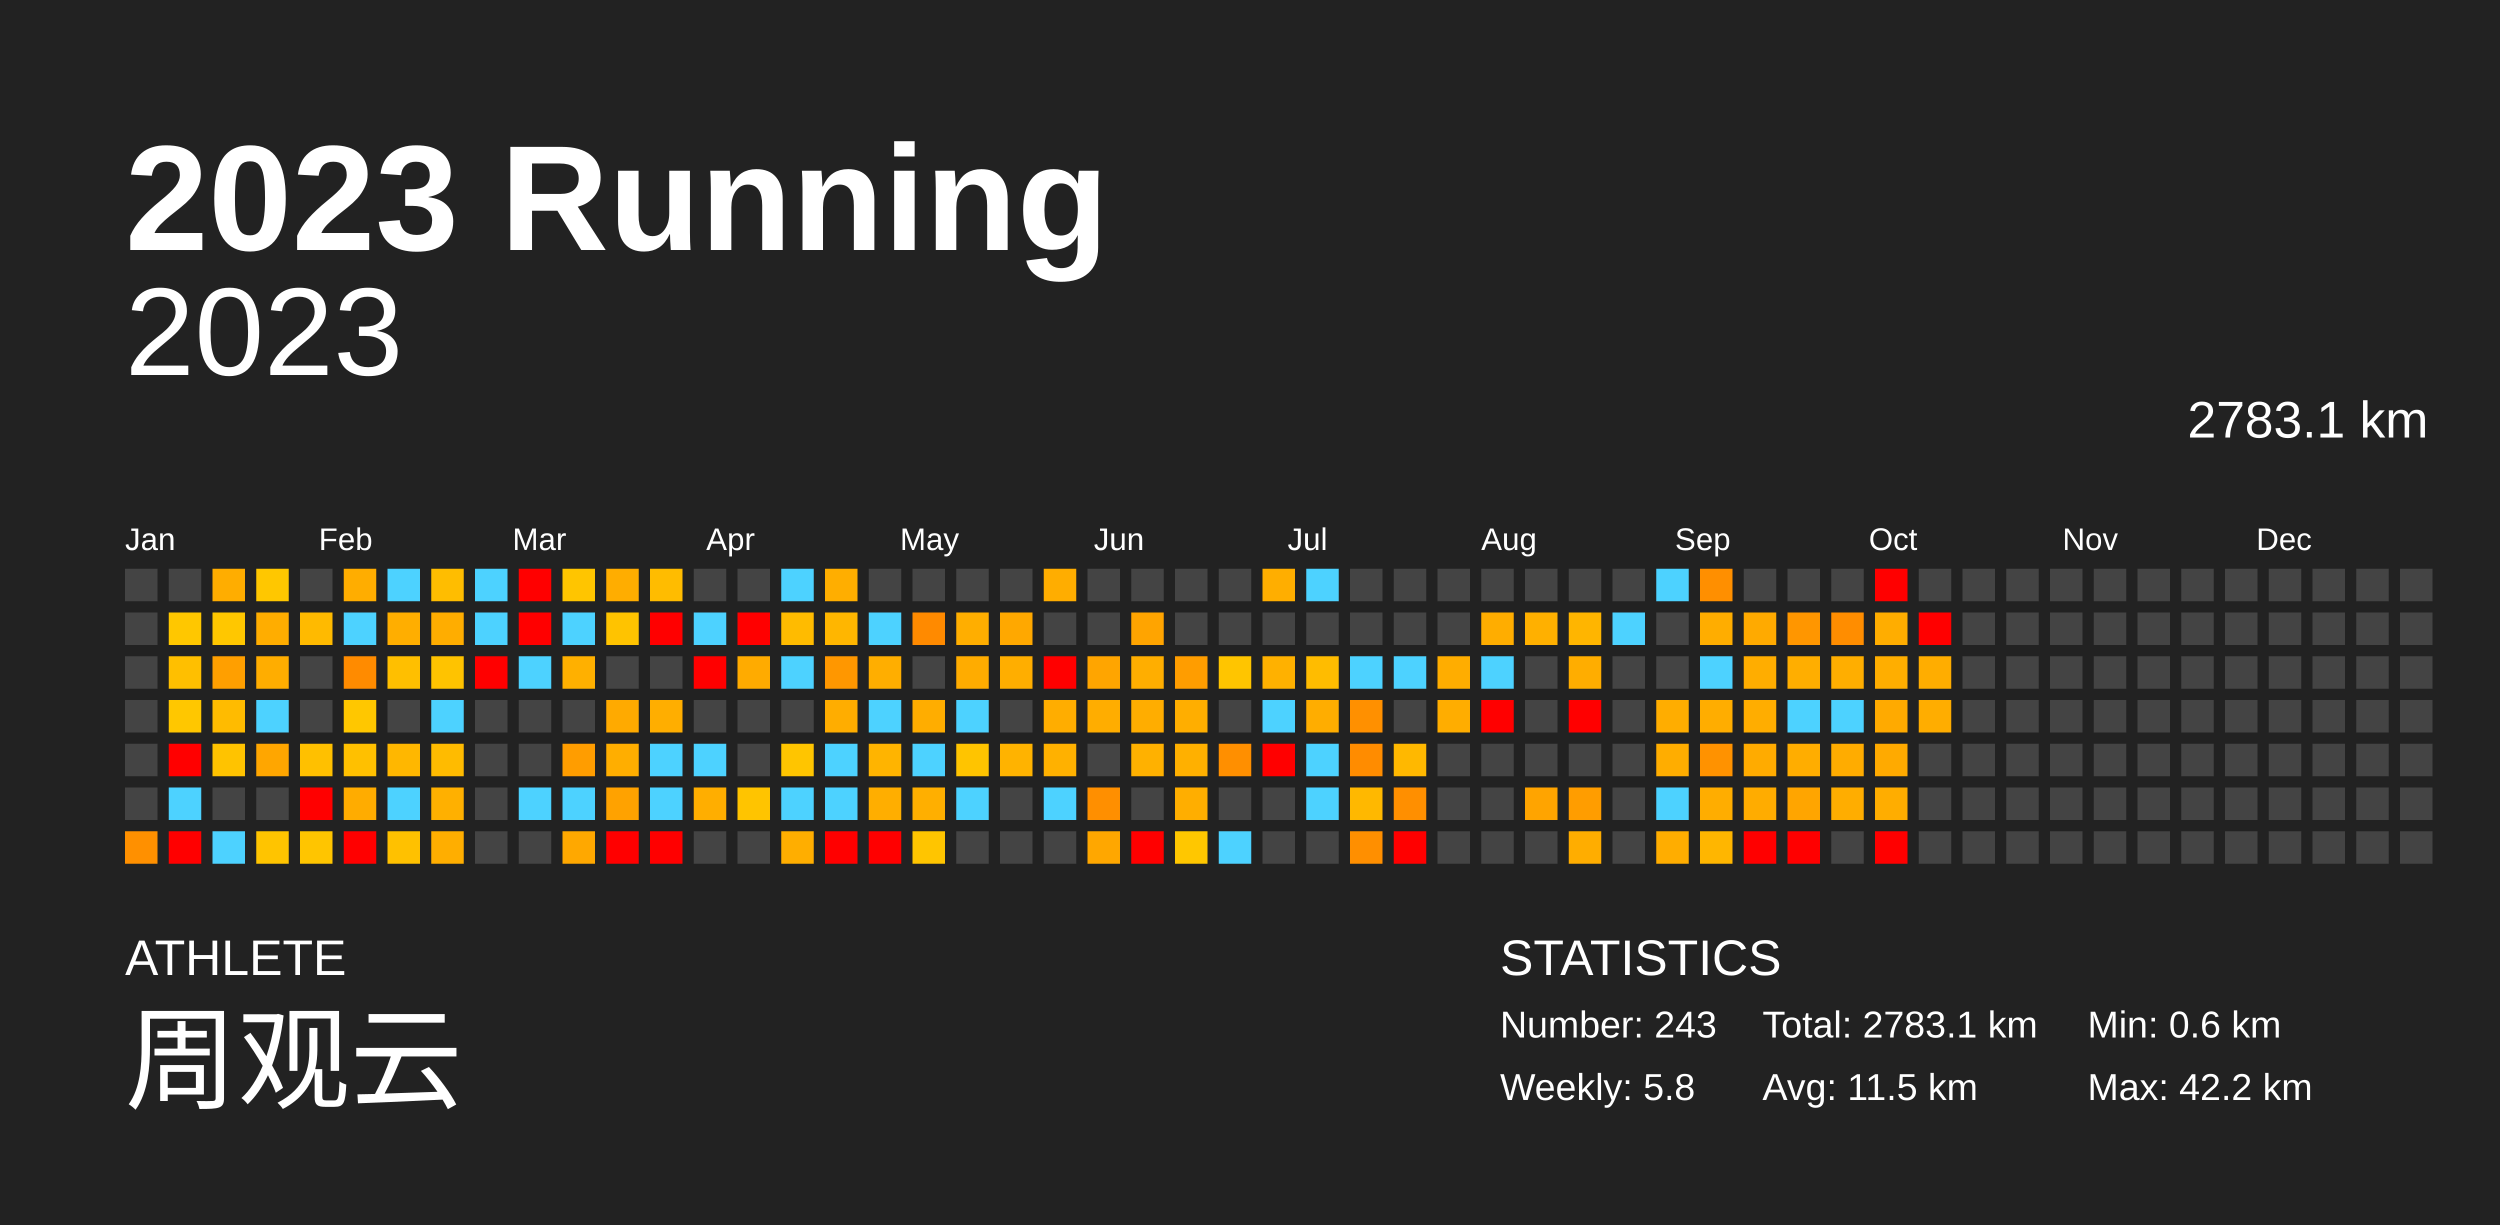
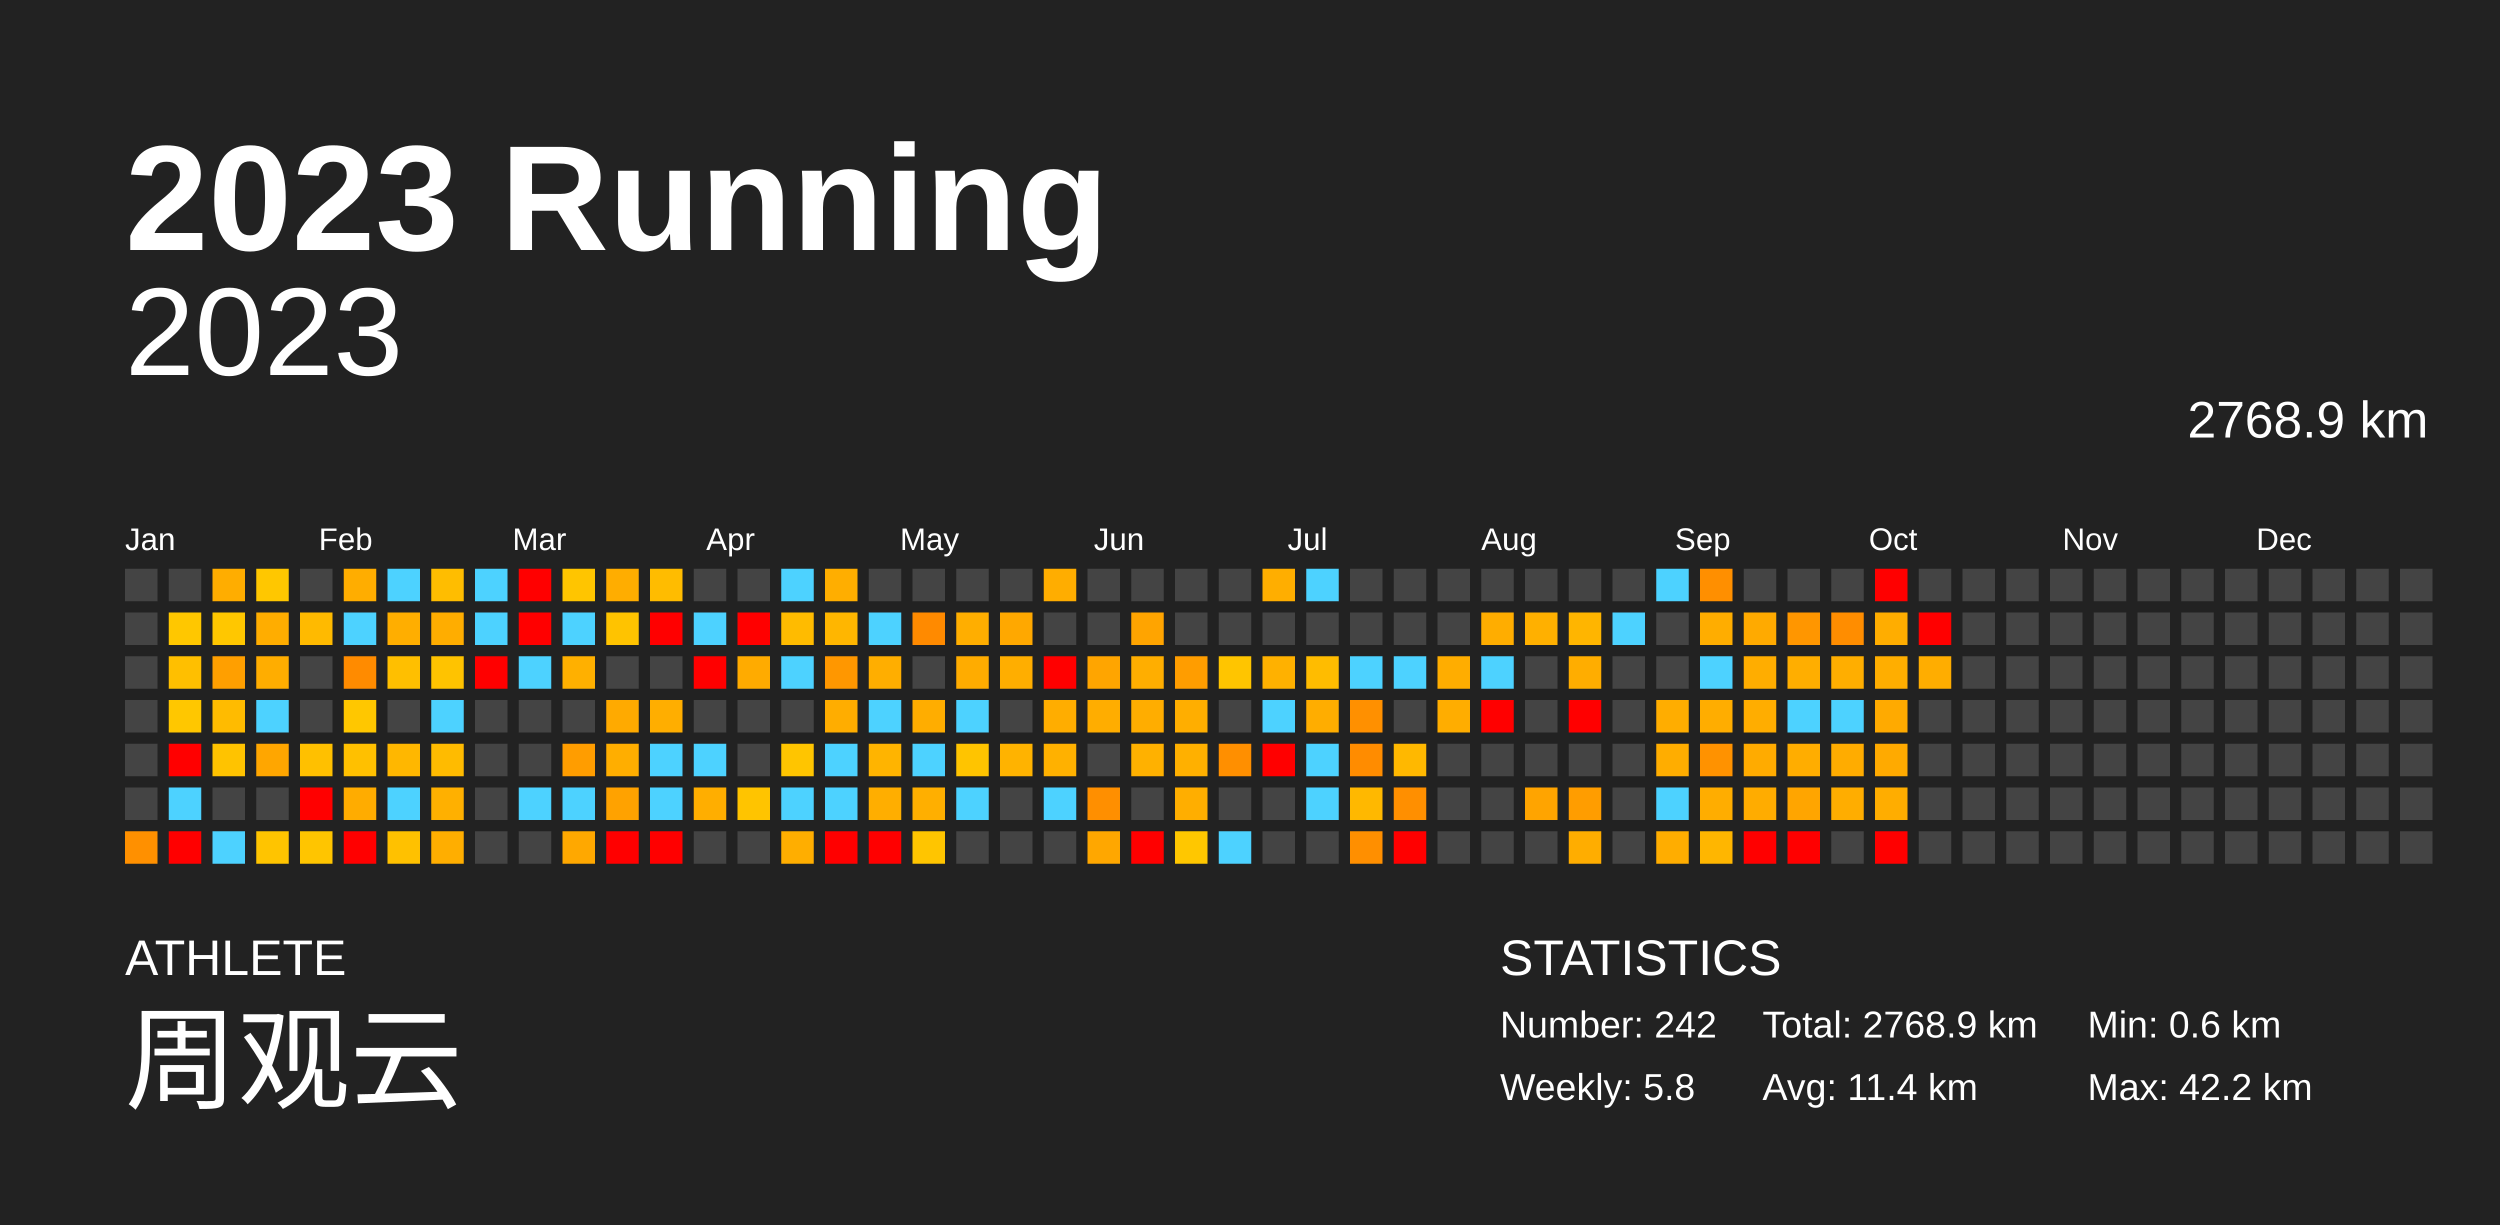
<svg xmlns="http://www.w3.org/2000/svg" baseProfile="full" height="98mm" version="1.1" viewBox="0,0,200,98" width="200mm">
  <defs />
  <rect fill="#222222" height="98" width="200" x="0" y="0" />
  <text fill="#FFFFFF" style="font-size:12px; font-family:Arial; font-weight:bold;" x="10" y="20">2023 Running</text>
  <text fill="#FFFFFF" style="font-size:4px; font-family:Arial" x="10" y="78">ATHLETE</text>
  <text fill="#FFFFFF" style="font-size:9px; font-family:Arial" x="10" y="88">周观云</text>
  <text fill="#FFFFFF" style="font-size:4px; font-family:Arial" x="120" y="78">STATISTICS</text>
-   <text fill="#FFFFFF" style="font-size:3px; font-family:Arial" x="120" y="83">Number: 243</text>
+   <text fill="#FFFFFF" style="font-size:3px; font-family:Arial" x="120" y="83">Number: 242</text>
  <text fill="#FFFFFF" style="font-size:3px; font-family:Arial" x="120" y="88">Weekly: 5.8</text>
-   <text fill="#FFFFFF" style="font-size:3px; font-family:Arial" x="141" y="83">Total: 2783.1 km</text>
-   <text fill="#FFFFFF" style="font-size:3px; font-family:Arial" x="141" y="88">Avg: 11.5 km</text>
+   <text fill="#FFFFFF" style="font-size:3px; font-family:Arial" x="141" y="83">Total: 2768.9 km</text>
+   <text fill="#FFFFFF" style="font-size:3px; font-family:Arial" x="141" y="88">Avg: 11.4 km</text>
  <text fill="#FFFFFF" style="font-size:3px; font-family:Arial" x="167" y="83">Min: 0.6 km</text>
  <text fill="#FFFFFF" style="font-size:3px; font-family:Arial" x="167" y="88">Max: 42.2 km</text>
  <text alignment-baseline="hanging" fill="#FFFFFF" style="font-size:10.0px; font-family:Arial;" x="10" y="30">2023</text>
-   <text alignment-baseline="hanging" fill="#FFFFFF" style="font-size:4.125px; font-family:Arial;" x="175" y="35">2783.1 km</text>
+   <text alignment-baseline="hanging" fill="#FFFFFF" style="font-size:4.125px; font-family:Arial;" x="175" y="35">2768.9 km</text>
  <text fill="#FFFFFF" style="font-size:2.5px; font-family:Arial" x="10.0" y="44">Jan</text>
  <text fill="#FFFFFF" style="font-size:2.5px; font-family:Arial" x="25.5" y="44">Feb</text>
  <text fill="#FFFFFF" style="font-size:2.5px; font-family:Arial" x="41.0" y="44">Mar</text>
  <text fill="#FFFFFF" style="font-size:2.5px; font-family:Arial" x="56.5" y="44">Apr</text>
  <text fill="#FFFFFF" style="font-size:2.5px; font-family:Arial" x="72.0" y="44">May</text>
  <text fill="#FFFFFF" style="font-size:2.5px; font-family:Arial" x="87.5" y="44">Jun</text>
  <text fill="#FFFFFF" style="font-size:2.5px; font-family:Arial" x="103.0" y="44">Jul</text>
  <text fill="#FFFFFF" style="font-size:2.5px; font-family:Arial" x="118.5" y="44">Aug</text>
  <text fill="#FFFFFF" style="font-size:2.5px; font-family:Arial" x="134.0" y="44">Sep</text>
  <text fill="#FFFFFF" style="font-size:2.5px; font-family:Arial" x="149.5" y="44">Oct</text>
  <text fill="#FFFFFF" style="font-size:2.5px; font-family:Arial" x="165.0" y="44">Nov</text>
  <text fill="#FFFFFF" style="font-size:2.5px; font-family:Arial" x="180.5" y="44">Dec</text>
  <rect fill="#444444" height="2.6" width="2.6" x="10.0" y="45.5" />
  <rect fill="#444444" height="2.6" width="2.6" x="10.0" y="49.0" />
  <rect fill="#444444" height="2.6" width="2.6" x="10.0" y="52.5" />
  <rect fill="#444444" height="2.6" width="2.6" x="10.0" y="56.0" />
  <rect fill="#444444" height="2.6" width="2.6" x="10.0" y="59.5" />
  <rect fill="#444444" height="2.6" width="2.6" x="10.0" y="63.0" />
  <rect fill="#ff9000" height="2.6" width="2.6" x="10.0" y="66.5" />
  <rect fill="#444444" height="2.6" width="2.6" x="13.5" y="45.5" />
  <rect fill="#ffc700" height="2.6" width="2.6" x="13.5" y="49.0" />
  <rect fill="#ffbf00" height="2.6" width="2.6" x="13.5" y="52.5" />
  <rect fill="#ffc700" height="2.6" width="2.6" x="13.5" y="56.0" />
  <rect fill="red" height="2.6" width="2.6" x="13.5" y="59.5" />
  <rect fill="#4dd2ff" height="2.6" width="2.6" x="13.5" y="63.0" />
  <rect fill="red" height="2.6" width="2.6" x="13.5" y="66.5" />
  <rect fill="#ffad00" height="2.6" width="2.6" x="17.0" y="45.5" />
  <rect fill="#ffc700" height="2.6" width="2.6" x="17.0" y="49.0" />
  <rect fill="#ff9f00" height="2.6" width="2.6" x="17.0" y="52.5" />
  <rect fill="#ffbb00" height="2.6" width="2.6" x="17.0" y="56.0" />
  <rect fill="#ffc300" height="2.6" width="2.6" x="17.0" y="59.5" />
  <rect fill="#444444" height="2.6" width="2.6" x="17.0" y="63.0" />
  <rect fill="#4dd2ff" height="2.6" width="2.6" x="17.0" y="66.5" />
  <rect fill="#ffc700" height="2.6" width="2.6" x="20.5" y="45.5" />
  <rect fill="#ffad00" height="2.6" width="2.6" x="20.5" y="49.0" />
  <rect fill="#ffad00" height="2.6" width="2.6" x="20.5" y="52.5" />
  <rect fill="#4dd2ff" height="2.6" width="2.6" x="20.5" y="56.0" />
  <rect fill="#ffa600" height="2.6" width="2.6" x="20.5" y="59.5" />
  <rect fill="#444444" height="2.6" width="2.6" x="20.5" y="63.0" />
  <rect fill="#ffc400" height="2.6" width="2.6" x="20.5" y="66.5" />
  <rect fill="#444444" height="2.6" width="2.6" x="24.0" y="45.5" />
  <rect fill="#ffba00" height="2.6" width="2.6" x="24.0" y="49.0" />
  <rect fill="#444444" height="2.6" width="2.6" x="24.0" y="52.5" />
  <rect fill="#444444" height="2.6" width="2.6" x="24.0" y="56.0" />
  <rect fill="#ffc000" height="2.6" width="2.6" x="24.0" y="59.5" />
  <rect fill="red" height="2.6" width="2.6" x="24.0" y="63.0" />
  <rect fill="#ffc500" height="2.6" width="2.6" x="24.0" y="66.5" />
  <rect fill="#ffad00" height="2.6" width="2.6" x="27.5" y="45.5" />
  <rect fill="#4dd2ff" height="2.6" width="2.6" x="27.5" y="49.0" />
  <rect fill="#ff8b00" height="2.6" width="2.6" x="27.5" y="52.5" />
  <rect fill="#ffc700" height="2.6" width="2.6" x="27.5" y="56.0" />
  <rect fill="#ffc000" height="2.6" width="2.6" x="27.5" y="59.5" />
  <rect fill="#ffac00" height="2.6" width="2.6" x="27.5" y="63.0" />
  <rect fill="red" height="2.6" width="2.6" x="27.5" y="66.5" />
  <rect fill="#4dd2ff" height="2.6" width="2.6" x="31.0" y="45.5" />
  <rect fill="#ffae00" height="2.6" width="2.6" x="31.0" y="49.0" />
  <rect fill="#ffbf00" height="2.6" width="2.6" x="31.0" y="52.5" />
  <rect fill="#444444" height="2.6" width="2.6" x="31.0" y="56.0" />
  <rect fill="#ffb700" height="2.6" width="2.6" x="31.0" y="59.5" />
  <rect fill="#4dd2ff" height="2.6" width="2.6" x="31.0" y="63.0" />
  <rect fill="#ffc100" height="2.6" width="2.6" x="31.0" y="66.5" />
  <rect fill="#ffbd00" height="2.6" width="2.6" x="34.5" y="45.5" />
  <rect fill="#ffad00" height="2.6" width="2.6" x="34.5" y="49.0" />
  <rect fill="#ffc300" height="2.6" width="2.6" x="34.5" y="52.5" />
  <rect fill="#4dd2ff" height="2.6" width="2.6" x="34.5" y="56.0" />
  <rect fill="#ffbb00" height="2.6" width="2.6" x="34.5" y="59.5" />
  <rect fill="#ffb000" height="2.6" width="2.6" x="34.5" y="63.0" />
  <rect fill="#ffae00" height="2.6" width="2.6" x="34.5" y="66.5" />
  <rect fill="#4dd2ff" height="2.6" width="2.6" x="38.0" y="45.5" />
  <rect fill="#4dd2ff" height="2.6" width="2.6" x="38.0" y="49.0" />
  <rect fill="red" height="2.6" width="2.6" x="38.0" y="52.5" />
  <rect fill="#444444" height="2.6" width="2.6" x="38.0" y="56.0" />
  <rect fill="#444444" height="2.6" width="2.6" x="38.0" y="59.5" />
  <rect fill="#444444" height="2.6" width="2.6" x="38.0" y="63.0" />
  <rect fill="#444444" height="2.6" width="2.6" x="38.0" y="66.5" />
  <rect fill="red" height="2.6" width="2.6" x="41.5" y="45.5" />
  <rect fill="red" height="2.6" width="2.6" x="41.5" y="49.0" />
  <rect fill="#4dd2ff" height="2.6" width="2.6" x="41.5" y="52.5" />
  <rect fill="#444444" height="2.6" width="2.6" x="41.5" y="56.0" />
  <rect fill="#444444" height="2.6" width="2.6" x="41.5" y="59.5" />
  <rect fill="#4dd2ff" height="2.6" width="2.6" x="41.5" y="63.0" />
  <rect fill="#444444" height="2.6" width="2.6" x="41.5" y="66.5" />
  <rect fill="#ffc500" height="2.6" width="2.6" x="45.0" y="45.5" />
  <rect fill="#4dd2ff" height="2.6" width="2.6" x="45.0" y="49.0" />
  <rect fill="#ffb000" height="2.6" width="2.6" x="45.0" y="52.5" />
  <rect fill="#444444" height="2.6" width="2.6" x="45.0" y="56.0" />
  <rect fill="#ff9d00" height="2.6" width="2.6" x="45.0" y="59.5" />
  <rect fill="#4dd2ff" height="2.6" width="2.6" x="45.0" y="63.0" />
  <rect fill="#ffa800" height="2.6" width="2.6" x="45.0" y="66.5" />
  <rect fill="#ffad00" height="2.6" width="2.6" x="48.5" y="45.5" />
  <rect fill="#ffc300" height="2.6" width="2.6" x="48.5" y="49.0" />
  <rect fill="#444444" height="2.6" width="2.6" x="48.5" y="52.5" />
  <rect fill="#ffaa00" height="2.6" width="2.6" x="48.5" y="56.0" />
  <rect fill="#ffae00" height="2.6" width="2.6" x="48.5" y="59.5" />
  <rect fill="#ffa200" height="2.6" width="2.6" x="48.5" y="63.0" />
  <rect fill="red" height="2.6" width="2.6" x="48.5" y="66.5" />
  <rect fill="#ffbc00" height="2.6" width="2.6" x="52.0" y="45.5" />
  <rect fill="red" height="2.6" width="2.6" x="52.0" y="49.0" />
  <rect fill="#444444" height="2.6" width="2.6" x="52.0" y="52.5" />
  <rect fill="#ffae00" height="2.6" width="2.6" x="52.0" y="56.0" />
  <rect fill="#4dd2ff" height="2.6" width="2.6" x="52.0" y="59.5" />
  <rect fill="#4dd2ff" height="2.6" width="2.6" x="52.0" y="63.0" />
  <rect fill="red" height="2.6" width="2.6" x="52.0" y="66.5" />
  <rect fill="#444444" height="2.6" width="2.6" x="55.5" y="45.5" />
  <rect fill="#4dd2ff" height="2.6" width="2.6" x="55.5" y="49.0" />
  <rect fill="red" height="2.6" width="2.6" x="55.5" y="52.5" />
  <rect fill="#444444" height="2.6" width="2.6" x="55.5" y="56.0" />
  <rect fill="#4dd2ff" height="2.6" width="2.6" x="55.5" y="59.5" />
  <rect fill="#ffae00" height="2.6" width="2.6" x="55.5" y="63.0" />
  <rect fill="#444444" height="2.6" width="2.6" x="55.5" y="66.5" />
  <rect fill="#444444" height="2.6" width="2.6" x="59.0" y="45.5" />
  <rect fill="red" height="2.6" width="2.6" x="59.0" y="49.0" />
  <rect fill="#ffab00" height="2.6" width="2.6" x="59.0" y="52.5" />
  <rect fill="#444444" height="2.6" width="2.6" x="59.0" y="56.0" />
  <rect fill="#444444" height="2.6" width="2.6" x="59.0" y="59.5" />
  <rect fill="#ffc400" height="2.6" width="2.6" x="59.0" y="63.0" />
  <rect fill="#444444" height="2.6" width="2.6" x="59.0" y="66.5" />
  <rect fill="#4dd2ff" height="2.6" width="2.6" x="62.5" y="45.5" />
  <rect fill="#ffbb00" height="2.6" width="2.6" x="62.5" y="49.0" />
  <rect fill="#4dd2ff" height="2.6" width="2.6" x="62.5" y="52.5" />
  <rect fill="#444444" height="2.6" width="2.6" x="62.5" y="56.0" />
  <rect fill="#ffc500" height="2.6" width="2.6" x="62.5" y="59.5" />
  <rect fill="#4dd2ff" height="2.6" width="2.6" x="62.5" y="63.0" />
  <rect fill="#ffae00" height="2.6" width="2.6" x="62.5" y="66.5" />
  <rect fill="#ffae00" height="2.6" width="2.6" x="66.0" y="45.5" />
  <rect fill="#ffb600" height="2.6" width="2.6" x="66.0" y="49.0" />
  <rect fill="#ff9700" height="2.6" width="2.6" x="66.0" y="52.5" />
  <rect fill="#ffad00" height="2.6" width="2.6" x="66.0" y="56.0" />
  <rect fill="#4dd2ff" height="2.6" width="2.6" x="66.0" y="59.5" />
  <rect fill="#4dd2ff" height="2.6" width="2.6" x="66.0" y="63.0" />
  <rect fill="red" height="2.6" width="2.6" x="66.0" y="66.5" />
  <rect fill="#444444" height="2.6" width="2.6" x="69.5" y="45.5" />
  <rect fill="#4dd2ff" height="2.6" width="2.6" x="69.5" y="49.0" />
  <rect fill="#ffae00" height="2.6" width="2.6" x="69.5" y="52.5" />
  <rect fill="#4dd2ff" height="2.6" width="2.6" x="69.5" y="56.0" />
  <rect fill="#ffb400" height="2.6" width="2.6" x="69.5" y="59.5" />
  <rect fill="#ffae00" height="2.6" width="2.6" x="69.5" y="63.0" />
  <rect fill="red" height="2.6" width="2.6" x="69.5" y="66.5" />
  <rect fill="#444444" height="2.6" width="2.6" x="73.0" y="45.5" />
  <rect fill="#ff8a00" height="2.6" width="2.6" x="73.0" y="49.0" />
  <rect fill="#444444" height="2.6" width="2.6" x="73.0" y="52.5" />
  <rect fill="#ffad00" height="2.6" width="2.6" x="73.0" y="56.0" />
  <rect fill="#4dd2ff" height="2.6" width="2.6" x="73.0" y="59.5" />
  <rect fill="#ffaf00" height="2.6" width="2.6" x="73.0" y="63.0" />
  <rect fill="#ffc500" height="2.6" width="2.6" x="73.0" y="66.5" />
  <rect fill="#444444" height="2.6" width="2.6" x="76.5" y="45.5" />
  <rect fill="#ffae00" height="2.6" width="2.6" x="76.5" y="49.0" />
  <rect fill="#ffac00" height="2.6" width="2.6" x="76.5" y="52.5" />
  <rect fill="#4dd2ff" height="2.6" width="2.6" x="76.5" y="56.0" />
  <rect fill="#ffc400" height="2.6" width="2.6" x="76.5" y="59.5" />
  <rect fill="#4dd2ff" height="2.6" width="2.6" x="76.5" y="63.0" />
  <rect fill="#444444" height="2.6" width="2.6" x="76.5" y="66.5" />
  <rect fill="#444444" height="2.6" width="2.6" x="80.0" y="45.5" />
  <rect fill="#ffa800" height="2.6" width="2.6" x="80.0" y="49.0" />
  <rect fill="#ffae00" height="2.6" width="2.6" x="80.0" y="52.5" />
  <rect fill="#444444" height="2.6" width="2.6" x="80.0" y="56.0" />
  <rect fill="#ffb300" height="2.6" width="2.6" x="80.0" y="59.5" />
  <rect fill="#444444" height="2.6" width="2.6" x="80.0" y="63.0" />
  <rect fill="#444444" height="2.6" width="2.6" x="80.0" y="66.5" />
  <rect fill="#ffad00" height="2.6" width="2.6" x="83.5" y="45.5" />
  <rect fill="#444444" height="2.6" width="2.6" x="83.5" y="49.0" />
  <rect fill="red" height="2.6" width="2.6" x="83.5" y="52.5" />
  <rect fill="#ffad00" height="2.6" width="2.6" x="83.5" y="56.0" />
  <rect fill="#ffb100" height="2.6" width="2.6" x="83.5" y="59.5" />
  <rect fill="#4dd2ff" height="2.6" width="2.6" x="83.5" y="63.0" />
  <rect fill="#444444" height="2.6" width="2.6" x="83.5" y="66.5" />
  <rect fill="#444444" height="2.6" width="2.6" x="87.0" y="45.5" />
  <rect fill="#444444" height="2.6" width="2.6" x="87.0" y="49.0" />
  <rect fill="#ffa500" height="2.6" width="2.6" x="87.0" y="52.5" />
  <rect fill="#ffad00" height="2.6" width="2.6" x="87.0" y="56.0" />
  <rect fill="#444444" height="2.6" width="2.6" x="87.0" y="59.5" />
  <rect fill="#ff8f00" height="2.6" width="2.6" x="87.0" y="63.0" />
  <rect fill="#ffa700" height="2.6" width="2.6" x="87.0" y="66.5" />
  <rect fill="#444444" height="2.6" width="2.6" x="90.5" y="45.5" />
  <rect fill="#ffa400" height="2.6" width="2.6" x="90.5" y="49.0" />
  <rect fill="#ffae00" height="2.6" width="2.6" x="90.5" y="52.5" />
  <rect fill="#ffad00" height="2.6" width="2.6" x="90.5" y="56.0" />
  <rect fill="#ffb100" height="2.6" width="2.6" x="90.5" y="59.5" />
  <rect fill="#444444" height="2.6" width="2.6" x="90.5" y="63.0" />
  <rect fill="red" height="2.6" width="2.6" x="90.5" y="66.5" />
  <rect fill="#444444" height="2.6" width="2.6" x="94.0" y="45.5" />
  <rect fill="#444444" height="2.6" width="2.6" x="94.0" y="49.0" />
  <rect fill="#ff9d00" height="2.6" width="2.6" x="94.0" y="52.5" />
  <rect fill="#ffae00" height="2.6" width="2.6" x="94.0" y="56.0" />
  <rect fill="#ffb000" height="2.6" width="2.6" x="94.0" y="59.5" />
  <rect fill="#ffae00" height="2.6" width="2.6" x="94.0" y="63.0" />
  <rect fill="#ffc700" height="2.6" width="2.6" x="94.0" y="66.5" />
  <rect fill="#444444" height="2.6" width="2.6" x="97.5" y="45.5" />
  <rect fill="#444444" height="2.6" width="2.6" x="97.5" y="49.0" />
  <rect fill="#ffc500" height="2.6" width="2.6" x="97.5" y="52.5" />
  <rect fill="#444444" height="2.6" width="2.6" x="97.5" y="56.0" />
  <rect fill="#ff8f00" height="2.6" width="2.6" x="97.5" y="59.5" />
  <rect fill="#444444" height="2.6" width="2.6" x="97.5" y="63.0" />
  <rect fill="#4dd2ff" height="2.6" width="2.6" x="97.5" y="66.5" />
  <rect fill="#ffae00" height="2.6" width="2.6" x="101.0" y="45.5" />
  <rect fill="#444444" height="2.6" width="2.6" x="101.0" y="49.0" />
  <rect fill="#ffb100" height="2.6" width="2.6" x="101.0" y="52.5" />
  <rect fill="#4dd2ff" height="2.6" width="2.6" x="101.0" y="56.0" />
  <rect fill="red" height="2.6" width="2.6" x="101.0" y="59.5" />
  <rect fill="#444444" height="2.6" width="2.6" x="101.0" y="63.0" />
  <rect fill="#444444" height="2.6" width="2.6" x="101.0" y="66.5" />
  <rect fill="#4dd2ff" height="2.6" width="2.6" x="104.5" y="45.5" />
  <rect fill="#444444" height="2.6" width="2.6" x="104.5" y="49.0" />
  <rect fill="#ffbc00" height="2.6" width="2.6" x="104.5" y="52.5" />
  <rect fill="#ffad00" height="2.6" width="2.6" x="104.5" y="56.0" />
  <rect fill="#4dd2ff" height="2.6" width="2.6" x="104.5" y="59.5" />
  <rect fill="#4dd2ff" height="2.6" width="2.6" x="104.5" y="63.0" />
  <rect fill="#444444" height="2.6" width="2.6" x="104.5" y="66.5" />
  <rect fill="#444444" height="2.6" width="2.6" x="108.0" y="45.5" />
  <rect fill="#444444" height="2.6" width="2.6" x="108.0" y="49.0" />
  <rect fill="#4dd2ff" height="2.6" width="2.6" x="108.0" y="52.5" />
  <rect fill="#ff9000" height="2.6" width="2.6" x="108.0" y="56.0" />
  <rect fill="#ff8c00" height="2.6" width="2.6" x="108.0" y="59.5" />
  <rect fill="#ffb800" height="2.6" width="2.6" x="108.0" y="63.0" />
  <rect fill="#ff8f00" height="2.6" width="2.6" x="108.0" y="66.5" />
  <rect fill="#444444" height="2.6" width="2.6" x="111.5" y="45.5" />
  <rect fill="#444444" height="2.6" width="2.6" x="111.5" y="49.0" />
  <rect fill="#4dd2ff" height="2.6" width="2.6" x="111.5" y="52.5" />
  <rect fill="#444444" height="2.6" width="2.6" x="111.5" y="56.0" />
  <rect fill="#ffb800" height="2.6" width="2.6" x="111.5" y="59.5" />
  <rect fill="#ff8f00" height="2.6" width="2.6" x="111.5" y="63.0" />
  <rect fill="red" height="2.6" width="2.6" x="111.5" y="66.5" />
  <rect fill="#444444" height="2.6" width="2.6" x="115.0" y="45.5" />
  <rect fill="#444444" height="2.6" width="2.6" x="115.0" y="49.0" />
  <rect fill="#ffad00" height="2.6" width="2.6" x="115.0" y="52.5" />
  <rect fill="#ffad00" height="2.6" width="2.6" x="115.0" y="56.0" />
  <rect fill="#444444" height="2.6" width="2.6" x="115.0" y="59.5" />
  <rect fill="#444444" height="2.6" width="2.6" x="115.0" y="63.0" />
  <rect fill="#444444" height="2.6" width="2.6" x="115.0" y="66.5" />
  <rect fill="#444444" height="2.6" width="2.6" x="118.5" y="45.5" />
  <rect fill="#ffad00" height="2.6" width="2.6" x="118.5" y="49.0" />
  <rect fill="#4dd2ff" height="2.6" width="2.6" x="118.5" y="52.5" />
  <rect fill="red" height="2.6" width="2.6" x="118.5" y="56.0" />
  <rect fill="#444444" height="2.6" width="2.6" x="118.5" y="59.5" />
  <rect fill="#444444" height="2.6" width="2.6" x="118.5" y="63.0" />
  <rect fill="#444444" height="2.6" width="2.6" x="118.5" y="66.5" />
  <rect fill="#444444" height="2.6" width="2.6" x="122.0" y="45.5" />
  <rect fill="#ffb000" height="2.6" width="2.6" x="122.0" y="49.0" />
  <rect fill="#444444" height="2.6" width="2.6" x="122.0" y="52.5" />
  <rect fill="#444444" height="2.6" width="2.6" x="122.0" y="56.0" />
  <rect fill="#444444" height="2.6" width="2.6" x="122.0" y="59.5" />
  <rect fill="#ffa400" height="2.6" width="2.6" x="122.0" y="63.0" />
  <rect fill="#444444" height="2.6" width="2.6" x="122.0" y="66.5" />
  <rect fill="#444444" height="2.6" width="2.6" x="125.5" y="45.5" />
  <rect fill="#ffb500" height="2.6" width="2.6" x="125.5" y="49.0" />
  <rect fill="#ffad00" height="2.6" width="2.6" x="125.5" y="52.5" />
  <rect fill="red" height="2.6" width="2.6" x="125.5" y="56.0" />
  <rect fill="#444444" height="2.6" width="2.6" x="125.5" y="59.5" />
  <rect fill="#ff9d00" height="2.6" width="2.6" x="125.5" y="63.0" />
  <rect fill="#ffad00" height="2.6" width="2.6" x="125.5" y="66.5" />
  <rect fill="#444444" height="2.6" width="2.6" x="129.0" y="45.5" />
  <rect fill="#4dd2ff" height="2.6" width="2.6" x="129.0" y="49.0" />
  <rect fill="#444444" height="2.6" width="2.6" x="129.0" y="52.5" />
  <rect fill="#444444" height="2.6" width="2.6" x="129.0" y="56.0" />
  <rect fill="#444444" height="2.6" width="2.6" x="129.0" y="59.5" />
  <rect fill="#444444" height="2.6" width="2.6" x="129.0" y="63.0" />
  <rect fill="#444444" height="2.6" width="2.6" x="129.0" y="66.5" />
  <rect fill="#4dd2ff" height="2.6" width="2.6" x="132.5" y="45.5" />
  <rect fill="#444444" height="2.6" width="2.6" x="132.5" y="49.0" />
  <rect fill="#444444" height="2.6" width="2.6" x="132.5" y="52.5" />
  <rect fill="#ffad00" height="2.6" width="2.6" x="132.5" y="56.0" />
  <rect fill="#ffad00" height="2.6" width="2.6" x="132.5" y="59.5" />
  <rect fill="#4dd2ff" height="2.6" width="2.6" x="132.5" y="63.0" />
  <rect fill="#ffad00" height="2.6" width="2.6" x="132.5" y="66.5" />
  <rect fill="#ff8f00" height="2.6" width="2.6" x="136.0" y="45.5" />
  <rect fill="#ffad00" height="2.6" width="2.6" x="136.0" y="49.0" />
  <rect fill="#4dd2ff" height="2.6" width="2.6" x="136.0" y="52.5" />
  <rect fill="#ffad00" height="2.6" width="2.6" x="136.0" y="56.0" />
  <rect fill="#ff9200" height="2.6" width="2.6" x="136.0" y="59.5" />
  <rect fill="#ffad00" height="2.6" width="2.6" x="136.0" y="63.0" />
  <rect fill="#ffb600" height="2.6" width="2.6" x="136.0" y="66.5" />
  <rect fill="#444444" height="2.6" width="2.6" x="139.5" y="45.5" />
  <rect fill="#ffaa00" height="2.6" width="2.6" x="139.5" y="49.0" />
  <rect fill="#ffad00" height="2.6" width="2.6" x="139.5" y="52.5" />
  <rect fill="#ffad00" height="2.6" width="2.6" x="139.5" y="56.0" />
  <rect fill="#ffab00" height="2.6" width="2.6" x="139.5" y="59.5" />
  <rect fill="#ffac00" height="2.6" width="2.6" x="139.5" y="63.0" />
  <rect fill="red" height="2.6" width="2.6" x="139.5" y="66.5" />
  <rect fill="#444444" height="2.6" width="2.6" x="143.0" y="45.5" />
  <rect fill="#ff9600" height="2.6" width="2.6" x="143.0" y="49.0" />
  <rect fill="#ffae00" height="2.6" width="2.6" x="143.0" y="52.5" />
  <rect fill="#4dd2ff" height="2.6" width="2.6" x="143.0" y="56.0" />
  <rect fill="#ffad00" height="2.6" width="2.6" x="143.0" y="59.5" />
  <rect fill="#ffa500" height="2.6" width="2.6" x="143.0" y="63.0" />
  <rect fill="red" height="2.6" width="2.6" x="143.0" y="66.5" />
  <rect fill="#444444" height="2.6" width="2.6" x="146.5" y="45.5" />
  <rect fill="#ff8d00" height="2.6" width="2.6" x="146.5" y="49.0" />
  <rect fill="#ffae00" height="2.6" width="2.6" x="146.5" y="52.5" />
  <rect fill="#4dd2ff" height="2.6" width="2.6" x="146.5" y="56.0" />
  <rect fill="#ffac00" height="2.6" width="2.6" x="146.5" y="59.5" />
  <rect fill="#ffad00" height="2.6" width="2.6" x="146.5" y="63.0" />
  <rect fill="#444444" height="2.6" width="2.6" x="146.5" y="66.5" />
  <rect fill="red" height="2.6" width="2.6" x="150.0" y="45.5" />
  <rect fill="#ffad00" height="2.6" width="2.6" x="150.0" y="49.0" />
  <rect fill="#ffae00" height="2.6" width="2.6" x="150.0" y="52.5" />
  <rect fill="#ffaa00" height="2.6" width="2.6" x="150.0" y="56.0" />
  <rect fill="#ffaa00" height="2.6" width="2.6" x="150.0" y="59.5" />
  <rect fill="#ffad00" height="2.6" width="2.6" x="150.0" y="63.0" />
  <rect fill="red" height="2.6" width="2.6" x="150.0" y="66.5" />
  <rect fill="#444444" height="2.6" width="2.6" x="153.5" y="45.5" />
  <rect fill="red" height="2.6" width="2.6" x="153.5" y="49.0" />
  <rect fill="#ffad00" height="2.6" width="2.6" x="153.5" y="52.5" />
-   <rect fill="#ffad00" height="2.6" width="2.6" x="153.5" y="56.0" />
+   <rect fill="#444444" height="2.6" width="2.6" x="153.5" y="56.0" />
  <rect fill="#444444" height="2.6" width="2.6" x="153.5" y="59.5" />
  <rect fill="#444444" height="2.6" width="2.6" x="153.5" y="63.0" />
  <rect fill="#444444" height="2.6" width="2.6" x="153.5" y="66.5" />
  <rect fill="#444444" height="2.6" width="2.6" x="157.0" y="45.5" />
  <rect fill="#444444" height="2.6" width="2.6" x="157.0" y="49.0" />
  <rect fill="#444444" height="2.6" width="2.6" x="157.0" y="52.5" />
  <rect fill="#444444" height="2.6" width="2.6" x="157.0" y="56.0" />
  <rect fill="#444444" height="2.6" width="2.6" x="157.0" y="59.5" />
  <rect fill="#444444" height="2.6" width="2.6" x="157.0" y="63.0" />
  <rect fill="#444444" height="2.6" width="2.6" x="157.0" y="66.5" />
  <rect fill="#444444" height="2.6" width="2.6" x="160.5" y="45.5" />
  <rect fill="#444444" height="2.6" width="2.6" x="160.5" y="49.0" />
  <rect fill="#444444" height="2.6" width="2.6" x="160.5" y="52.5" />
  <rect fill="#444444" height="2.6" width="2.6" x="160.5" y="56.0" />
  <rect fill="#444444" height="2.6" width="2.6" x="160.5" y="59.5" />
  <rect fill="#444444" height="2.6" width="2.6" x="160.5" y="63.0" />
  <rect fill="#444444" height="2.6" width="2.6" x="160.5" y="66.5" />
  <rect fill="#444444" height="2.6" width="2.6" x="164.0" y="45.5" />
  <rect fill="#444444" height="2.6" width="2.6" x="164.0" y="49.0" />
  <rect fill="#444444" height="2.6" width="2.6" x="164.0" y="52.5" />
  <rect fill="#444444" height="2.6" width="2.6" x="164.0" y="56.0" />
  <rect fill="#444444" height="2.6" width="2.6" x="164.0" y="59.5" />
  <rect fill="#444444" height="2.6" width="2.6" x="164.0" y="63.0" />
  <rect fill="#444444" height="2.6" width="2.6" x="164.0" y="66.5" />
  <rect fill="#444444" height="2.6" width="2.6" x="167.5" y="45.5" />
  <rect fill="#444444" height="2.6" width="2.6" x="167.5" y="49.0" />
  <rect fill="#444444" height="2.6" width="2.6" x="167.5" y="52.5" />
  <rect fill="#444444" height="2.6" width="2.6" x="167.5" y="56.0" />
  <rect fill="#444444" height="2.6" width="2.6" x="167.5" y="59.5" />
  <rect fill="#444444" height="2.6" width="2.6" x="167.5" y="63.0" />
  <rect fill="#444444" height="2.6" width="2.6" x="167.5" y="66.5" />
  <rect fill="#444444" height="2.6" width="2.6" x="171.0" y="45.5" />
  <rect fill="#444444" height="2.6" width="2.6" x="171.0" y="49.0" />
  <rect fill="#444444" height="2.6" width="2.6" x="171.0" y="52.5" />
  <rect fill="#444444" height="2.6" width="2.6" x="171.0" y="56.0" />
  <rect fill="#444444" height="2.6" width="2.6" x="171.0" y="59.5" />
  <rect fill="#444444" height="2.6" width="2.6" x="171.0" y="63.0" />
  <rect fill="#444444" height="2.6" width="2.6" x="171.0" y="66.5" />
  <rect fill="#444444" height="2.6" width="2.6" x="174.5" y="45.5" />
  <rect fill="#444444" height="2.6" width="2.6" x="174.5" y="49.0" />
  <rect fill="#444444" height="2.6" width="2.6" x="174.5" y="52.5" />
  <rect fill="#444444" height="2.6" width="2.6" x="174.5" y="56.0" />
  <rect fill="#444444" height="2.6" width="2.6" x="174.5" y="59.5" />
  <rect fill="#444444" height="2.6" width="2.6" x="174.5" y="63.0" />
  <rect fill="#444444" height="2.6" width="2.6" x="174.5" y="66.5" />
  <rect fill="#444444" height="2.6" width="2.6" x="178.0" y="45.5" />
  <rect fill="#444444" height="2.6" width="2.6" x="178.0" y="49.0" />
  <rect fill="#444444" height="2.6" width="2.6" x="178.0" y="52.5" />
  <rect fill="#444444" height="2.6" width="2.6" x="178.0" y="56.0" />
  <rect fill="#444444" height="2.6" width="2.6" x="178.0" y="59.5" />
  <rect fill="#444444" height="2.6" width="2.6" x="178.0" y="63.0" />
  <rect fill="#444444" height="2.6" width="2.6" x="178.0" y="66.5" />
  <rect fill="#444444" height="2.6" width="2.6" x="181.5" y="45.5" />
  <rect fill="#444444" height="2.6" width="2.6" x="181.5" y="49.0" />
  <rect fill="#444444" height="2.6" width="2.6" x="181.5" y="52.5" />
  <rect fill="#444444" height="2.6" width="2.6" x="181.5" y="56.0" />
  <rect fill="#444444" height="2.6" width="2.6" x="181.5" y="59.5" />
  <rect fill="#444444" height="2.6" width="2.6" x="181.5" y="63.0" />
  <rect fill="#444444" height="2.6" width="2.6" x="181.5" y="66.5" />
  <rect fill="#444444" height="2.6" width="2.6" x="185.0" y="45.5" />
  <rect fill="#444444" height="2.6" width="2.6" x="185.0" y="49.0" />
  <rect fill="#444444" height="2.6" width="2.6" x="185.0" y="52.5" />
  <rect fill="#444444" height="2.6" width="2.6" x="185.0" y="56.0" />
  <rect fill="#444444" height="2.6" width="2.6" x="185.0" y="59.5" />
  <rect fill="#444444" height="2.6" width="2.6" x="185.0" y="63.0" />
  <rect fill="#444444" height="2.6" width="2.6" x="185.0" y="66.5" />
  <rect fill="#444444" height="2.6" width="2.6" x="188.5" y="45.5" />
  <rect fill="#444444" height="2.6" width="2.6" x="188.5" y="49.0" />
  <rect fill="#444444" height="2.6" width="2.6" x="188.5" y="52.5" />
  <rect fill="#444444" height="2.6" width="2.6" x="188.5" y="56.0" />
  <rect fill="#444444" height="2.6" width="2.6" x="188.5" y="59.5" />
  <rect fill="#444444" height="2.6" width="2.6" x="188.5" y="63.0" />
  <rect fill="#444444" height="2.6" width="2.6" x="188.5" y="66.5" />
  <rect fill="#444444" height="2.6" width="2.6" x="192.0" y="45.5" />
  <rect fill="#444444" height="2.6" width="2.6" x="192.0" y="49.0" />
  <rect fill="#444444" height="2.6" width="2.6" x="192.0" y="52.5" />
  <rect fill="#444444" height="2.6" width="2.6" x="192.0" y="56.0" />
  <rect fill="#444444" height="2.6" width="2.6" x="192.0" y="59.5" />
  <rect fill="#444444" height="2.6" width="2.6" x="192.0" y="63.0" />
  <rect fill="#444444" height="2.6" width="2.6" x="192.0" y="66.5" />
</svg>
